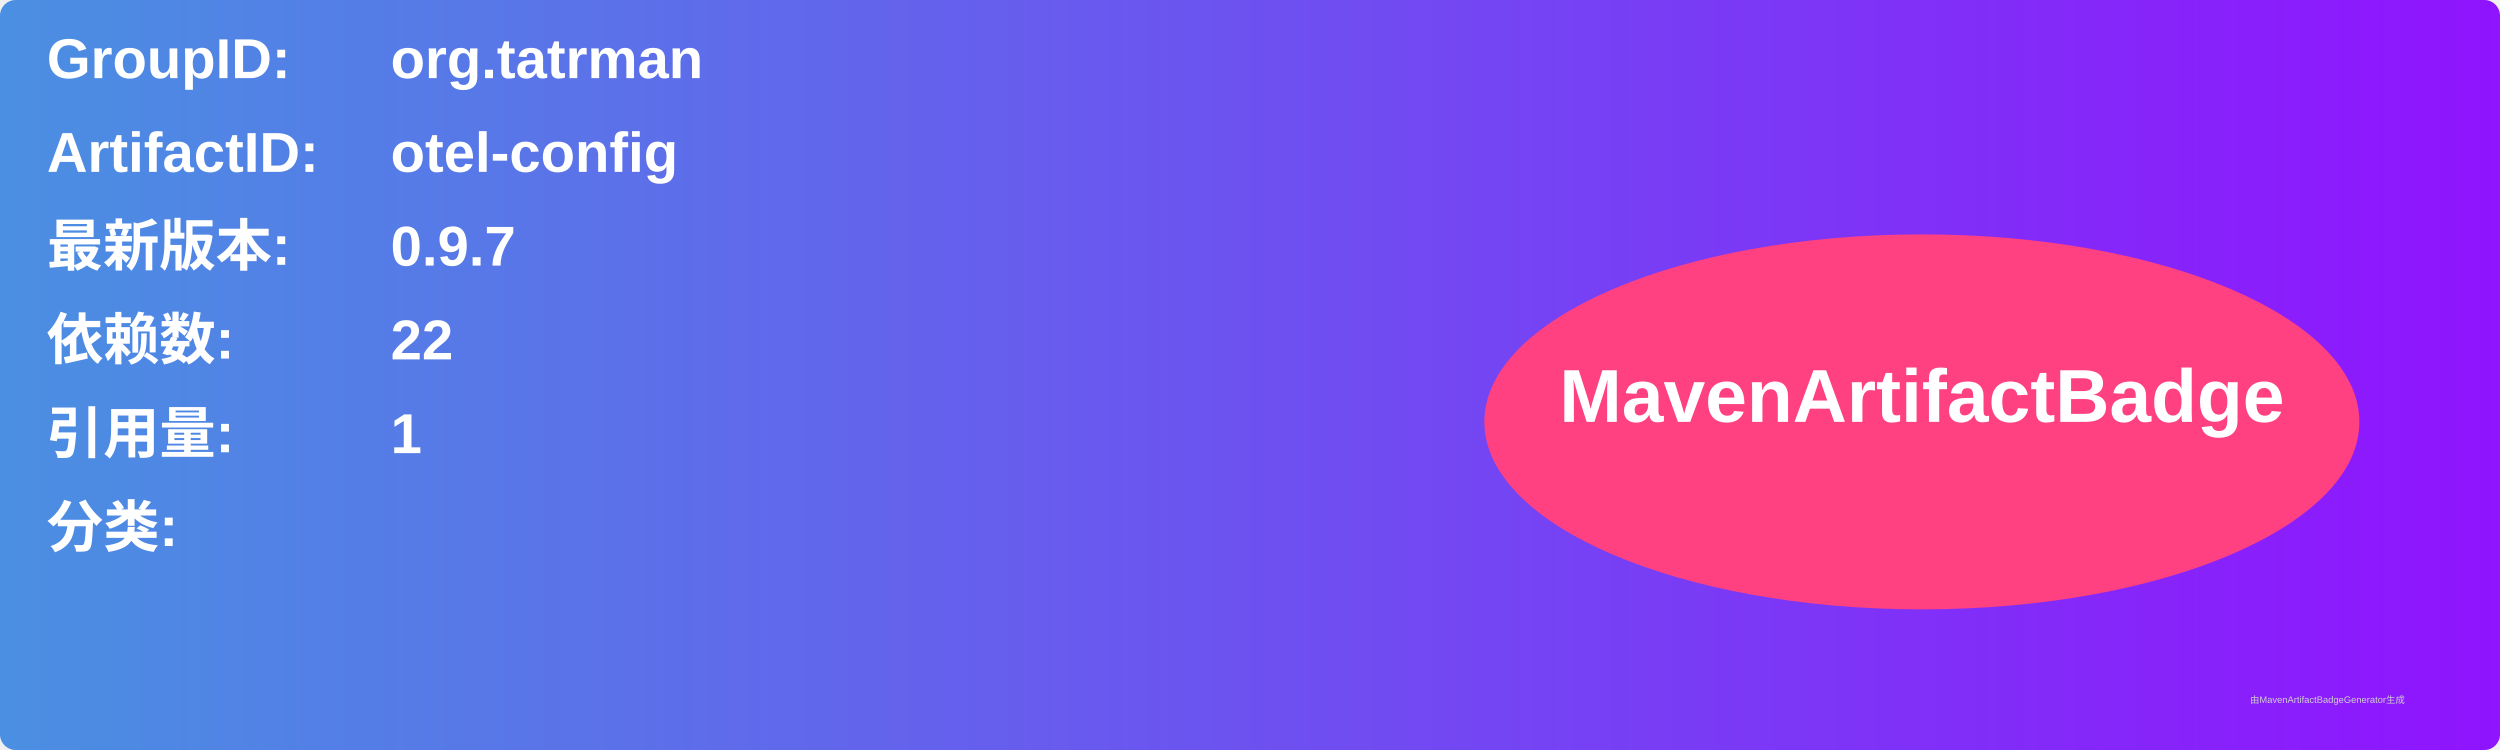
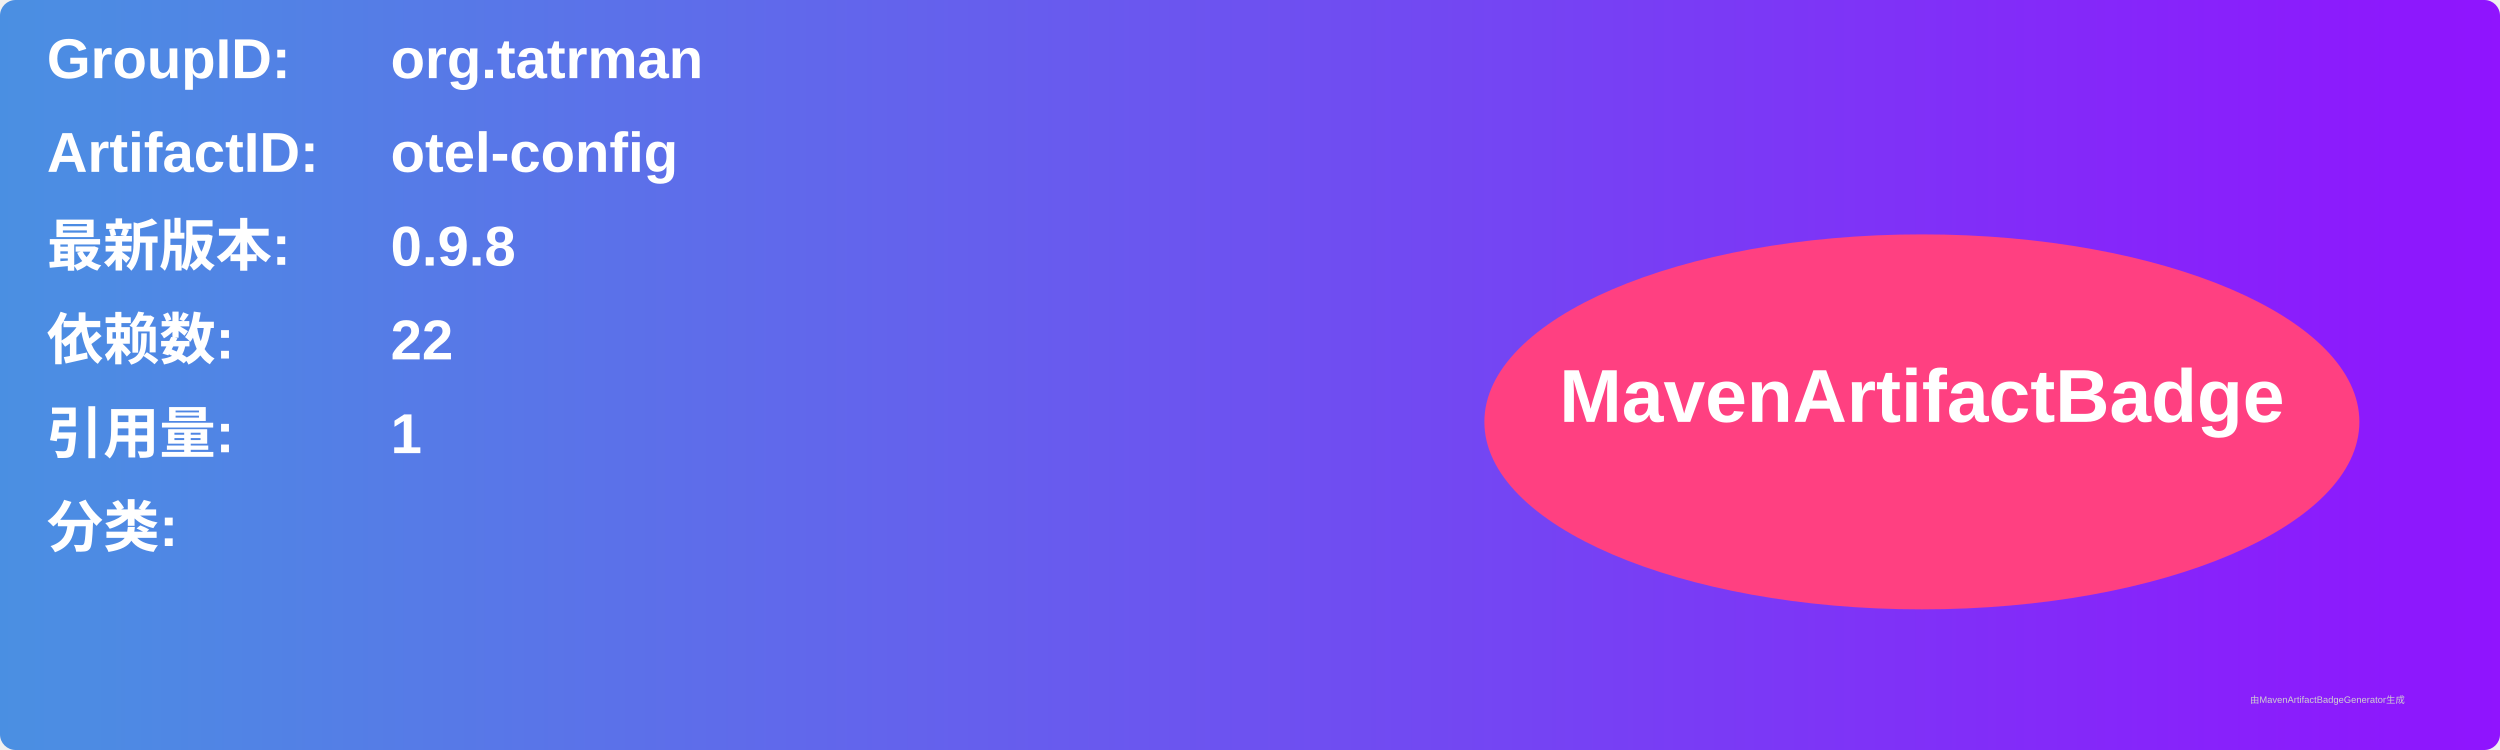
<svg xmlns="http://www.w3.org/2000/svg" width="800" height="240" viewBox="0 0 800 240">
  <linearGradient id="grad" x1="0%" y1="0%" x2="100%" y2="0%">
    <stop offset="0%" stop-color="#4a90e2" />
    <stop offset="100%" stop-color="#9013fe" />
  </linearGradient>
  <rect width="100%" height="100%" rx="5" ry="5" fill="url(#grad)" />
  <g transform="translate(15, 15)">
    <text x="0" y="10" font-family="Arial" font-size="18" fill="white" font-weight="bold" width="260">GroupID:</text>
    <text x="110" y="10" font-family="Arial" font-size="18" fill="white" font-weight="bold" width="460">org.tatrman</text>
    <text x="0" y="40" font-family="Arial" font-size="18" fill="white" font-weight="bold" width="260">ArtifactID:</text>
    <text x="110" y="40" font-family="Arial" font-size="18" fill="white" font-weight="bold" width="460">otel-config</text>
    <text x="0" y="70" font-family="Arial" font-size="18" fill="white" font-weight="bold">最新版本:</text>
    <text x="110" y="70" font-family="Arial" font-size="18" fill="white" font-weight="bold">
-       <tspan font-weight="bold">0.9.7</tspan>
+       <tspan font-weight="bold">0.9.8</tspan>
    </text>
    <text x="0" y="100" font-family="Arial" font-size="18" fill="white" font-weight="bold">依赖数: </text>
    <text x="110" y="100" font-family="Arial" font-size="18" fill="white">
      <tspan font-weight="bold">22</tspan>
    </text>
    <text x="0" y="130" font-family="Arial" font-size="18" fill="white" font-weight="bold">引用量: </text>
    <text x="110" y="130" font-family="Arial" font-size="18" fill="white">
      <tspan font-weight="bold">1</tspan>
    </text>
    <text x="0" y="160" font-family="Arial" font-size="18" fill="white" font-weight="bold">分类:</text>
    <text x="10" y="190" font-family="Arial" font-size="10" fill="white">
      <tspan font-weight="bold" />
    </text>
    <ellipse cx="600" cy="120" rx="140" ry="60" fill="#ff4081" />
    <text x="600" y="120" text-anchor="middle" font-family="Arial" font-size="24" fill="white" font-weight="bold">MavenArtifactBadge</text>
  </g>
  <text x="720" y="225" font-family="Arial" font-size="3" fill="#d0d0d0">由MavenArtifactBadgeGenerator生成</text>
</svg>
